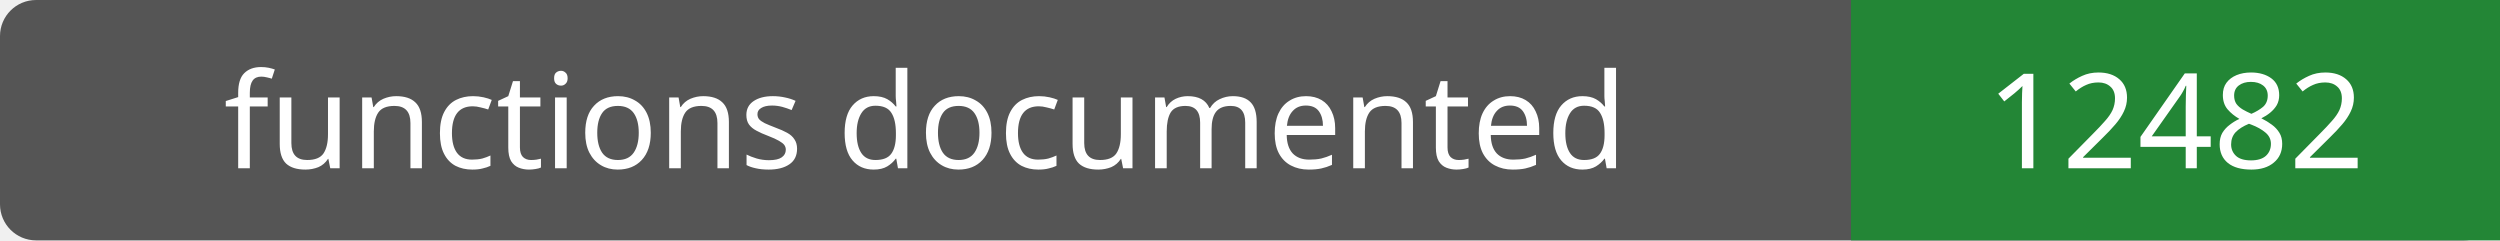
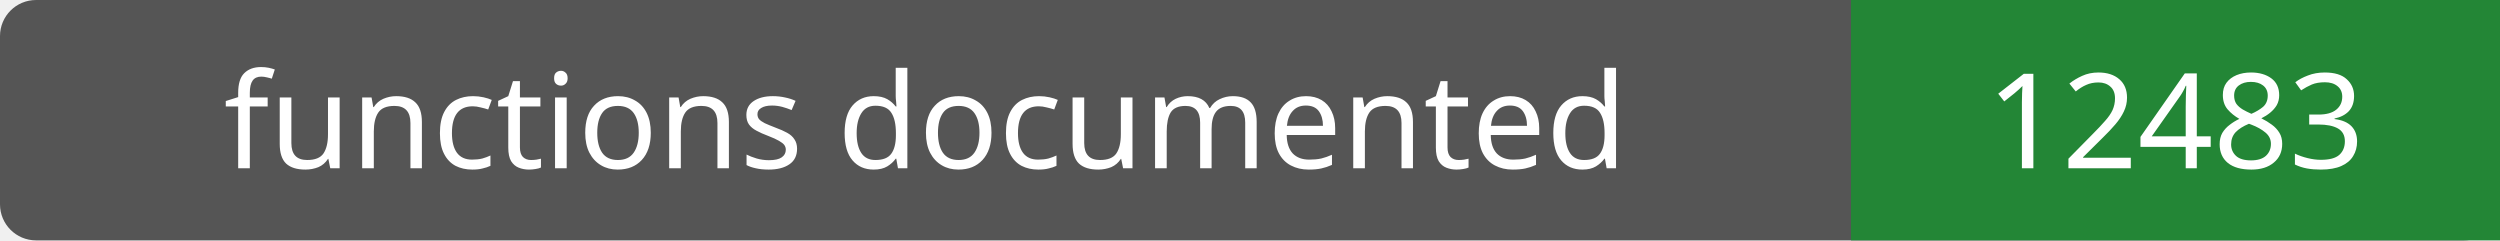
- <svg xmlns="http://www.w3.org/2000/svg" width="208" height="20" role="img" aria-label="functions documented: 12482">
+ <svg xmlns="http://www.w3.org/2000/svg" width="208" height="20" role="img" aria-label="functions documented: 12483">
  <rect width="208" height="20" rx="3" fill="#555" />
  <path fill="#238636" d="M154 0h54v20H154z" />
  <g fill="#fff" text-anchor="middle" font-family="Verdana,sans-serif" font-size="11">
    <text x="77.0" y="14">functions documented</text>
-     <text x="181.0" y="14">12482</text>
+     <text x="181.0" y="14">12483</text>
  </g>
</svg>
